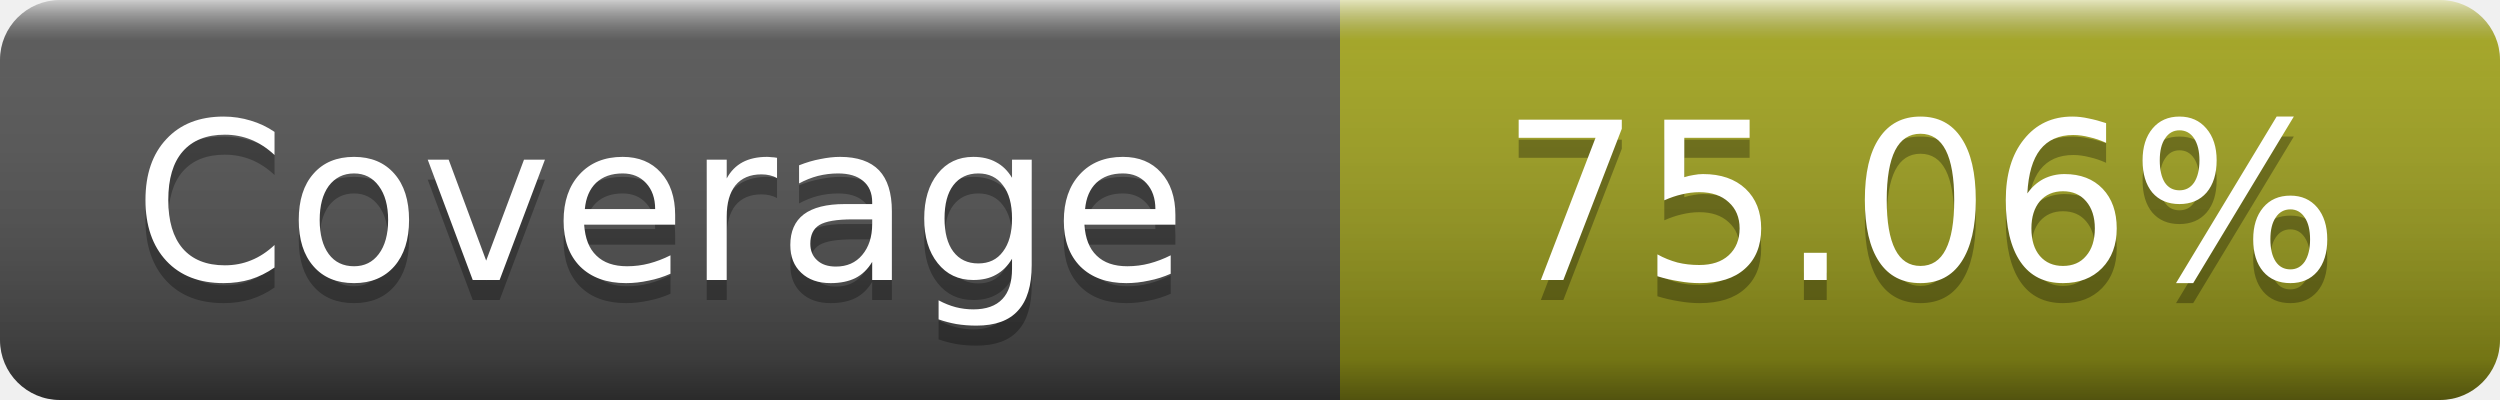
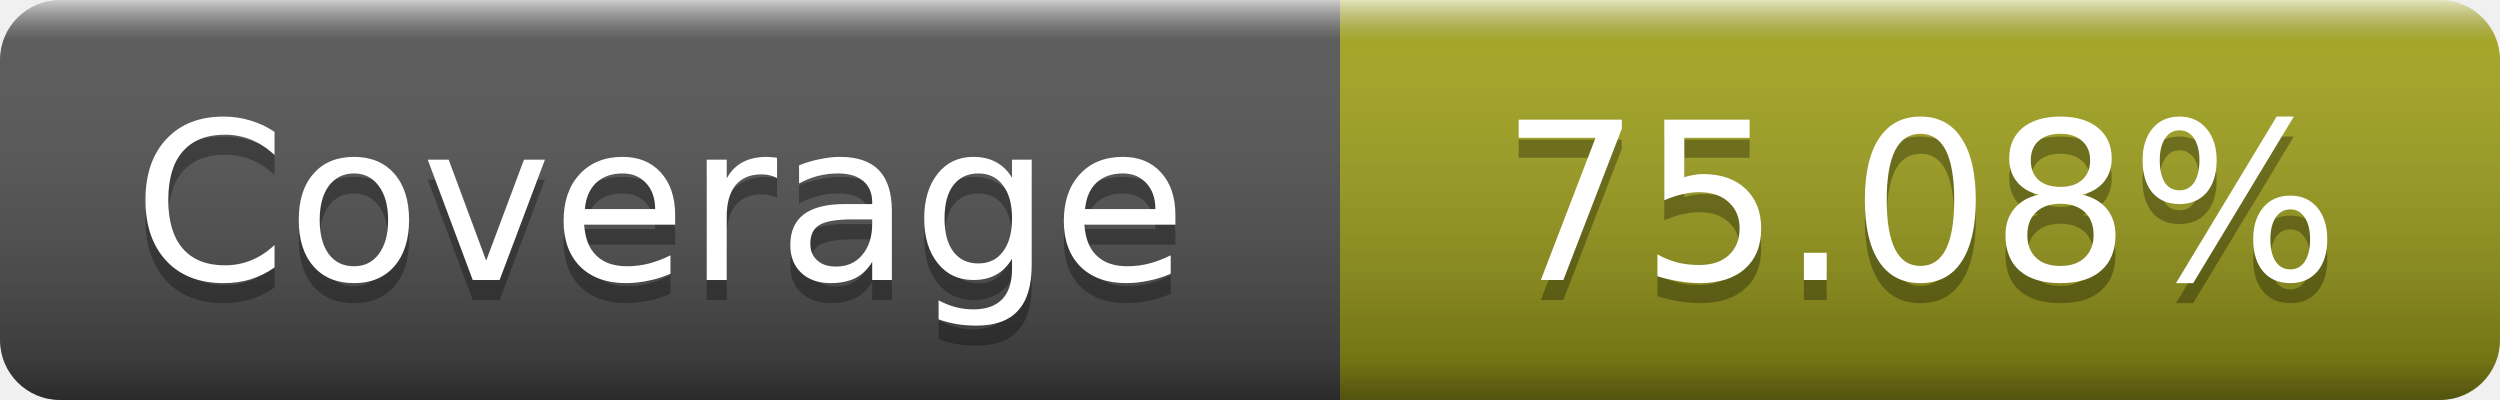
- <svg xmlns="http://www.w3.org/2000/svg" width="125" height="20" role="img" aria-label="Coverage: 75.06%">
+ <svg xmlns="http://www.w3.org/2000/svg" width="125" height="20" role="img" aria-label="Coverage: 75.08%">
  <linearGradient id="s" x2="0" y2="100%">
    <stop offset="0" stop-color="#fff" stop-opacity=".7" />
    <stop offset=".1" stop-color="#aaa" stop-opacity=".1" />
    <stop offset=".9" stop-opacity=".3" />
    <stop offset="1" stop-opacity=".5" />
  </linearGradient>
  <mask id="m">
    <rect width="125" height="20" rx="3" fill="#fff" />
  </mask>
  <g mask="url(#m)">
    <rect width="67" height="20" fill="#555" />
    <rect x="67" width="58" height="20" fill="#a4a61d" />
    <rect width="125" height="20" fill="url(#s)" />
  </g>
  <g fill="#fff" text-anchor="middle" font-family="DejaVu Sans,Verdana,Geneva,sans-serif" font-size="11" text-rendering="geometricPrecision">
    <text x="33" y="15" fill="#010101" fill-opacity=".3">Coverage</text>
    <text x="33" y="14">Coverage</text>
-     <text x="96" y="15" fill="#010101" fill-opacity=".3">75.06%</text>
-     <text x="96" y="14">75.06%</text>
+     <text x="96" y="15" fill="#010101" fill-opacity=".3">75.08%</text>
+     <text x="96" y="14">75.08%</text>
  </g>
</svg>
